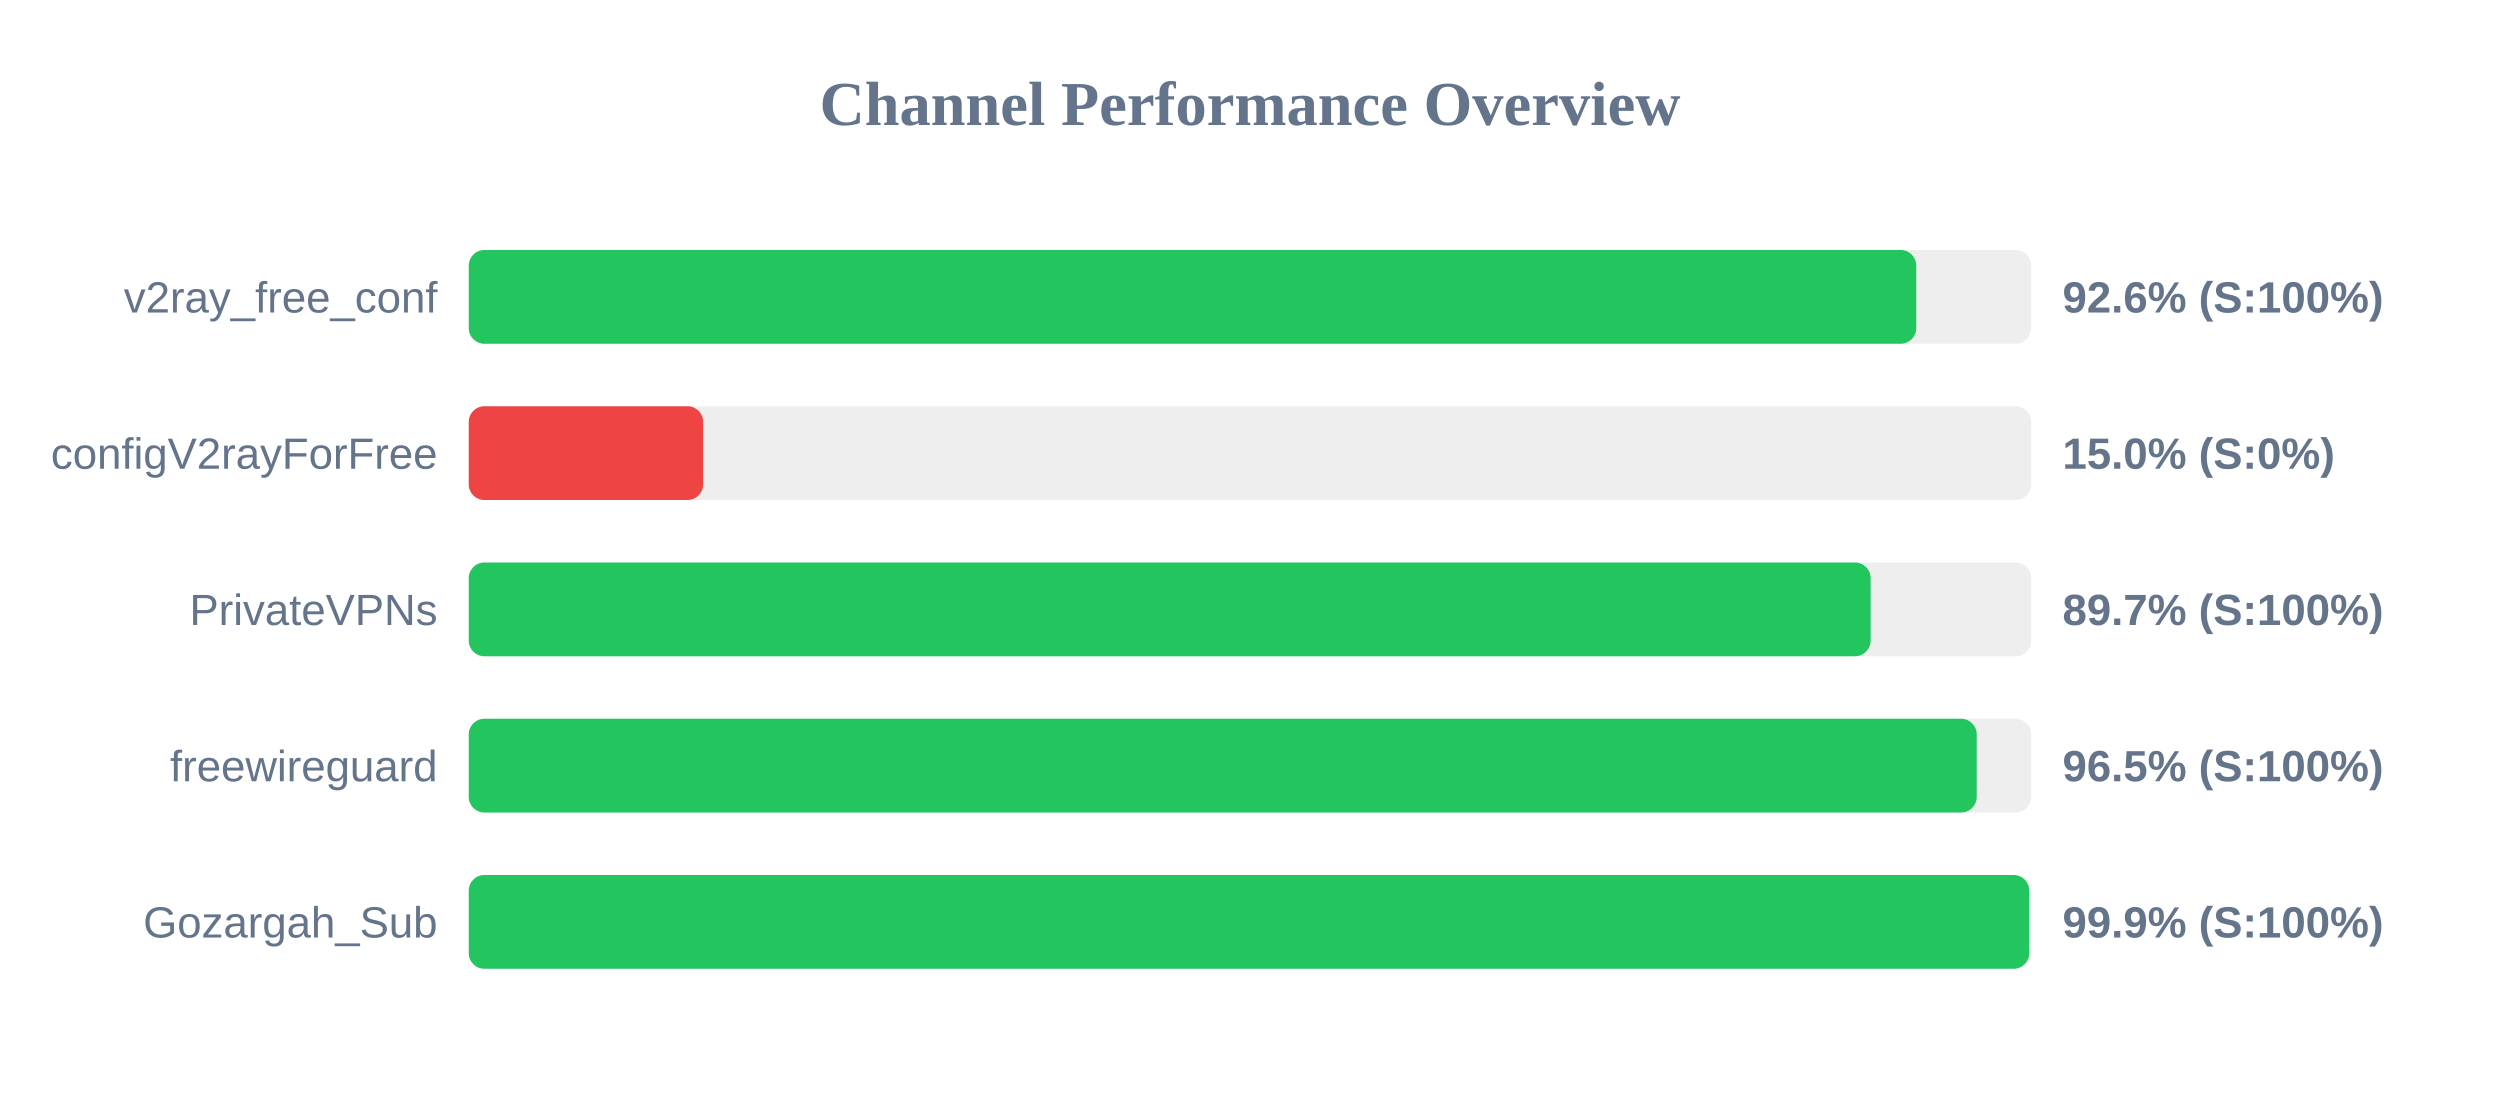
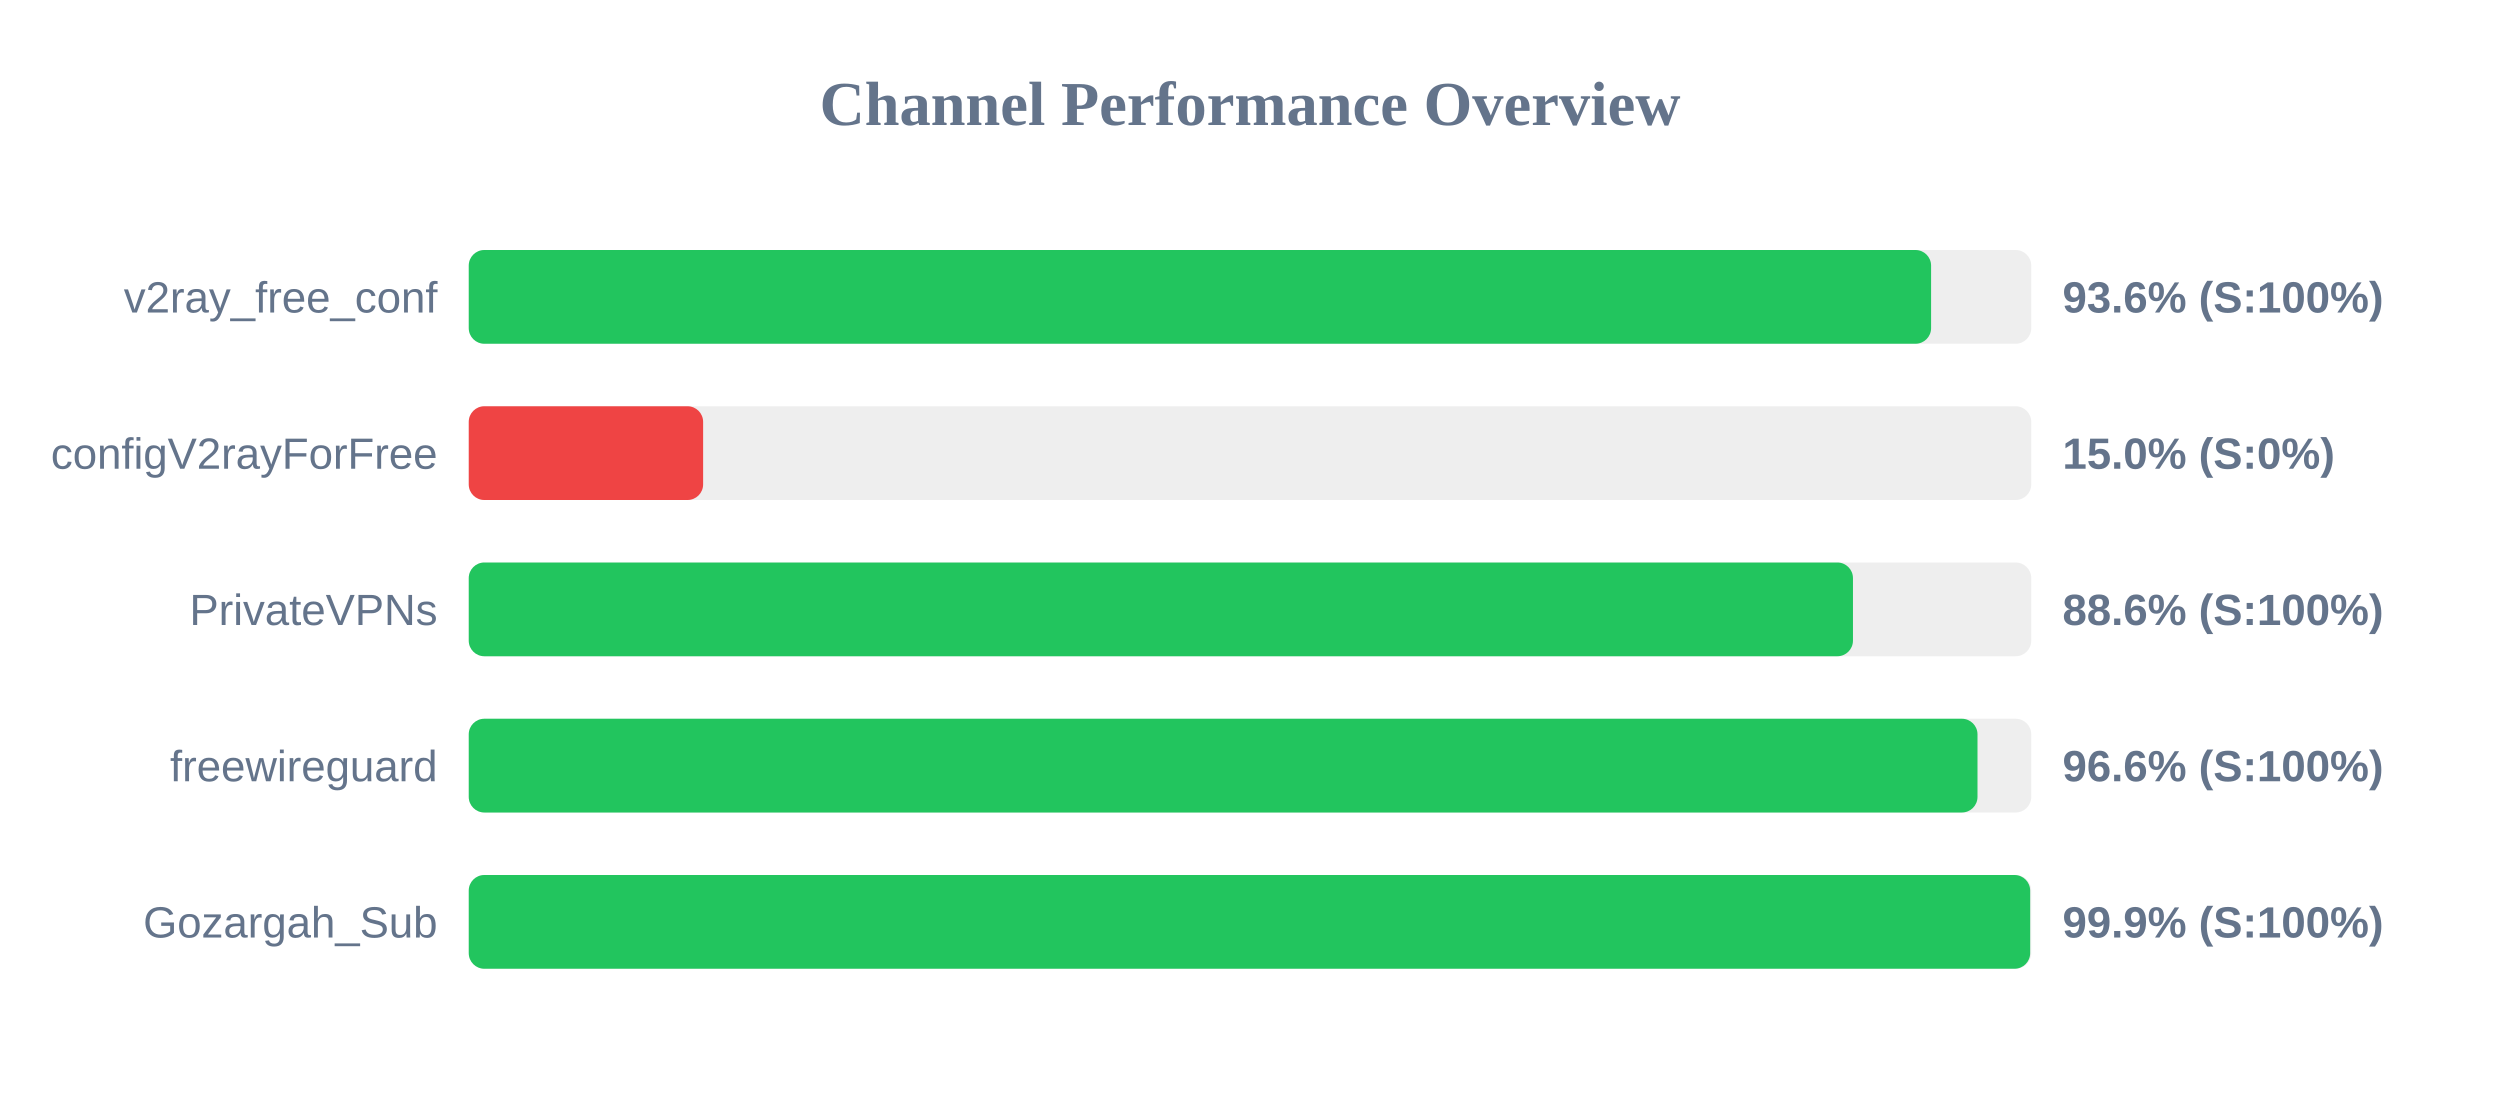
<svg xmlns="http://www.w3.org/2000/svg" width="800" height="350" version="1.1">
  <style>
        .row { font: 14px Arial; fill: #64748b; }
        .score { font: bold 14px Arial; fill: #64748b; }
    </style>
  <text x="400" y="40" text-anchor="middle" font-size="20px" font-weight="bold" fill="#64748b">Channel Performance Overview</text>
  <rect x="150" y="80" width="500" height="30" fill="#eee" rx="5" />
-   <rect x="150" y="80" width="463.2" height="30" fill="#22c55e" rx="5" />
+   <rect x="150" y="80" width="467.95" height="30" fill="#22c55e" rx="5" />
  <text x="140" y="100" text-anchor="end" class="row">v2ray_free_conf</text>
-   <text x="660" y="100" text-anchor="start" class="score">92.6% (S:100%)</text>
+   <text x="660" y="100" text-anchor="start" class="score">93.6% (S:100%)</text>
  <rect x="150" y="130" width="500" height="30" fill="#eee" rx="5" />
  <rect x="150" y="130" width="75.0" height="30" fill="#ef4444" rx="5" />
  <text x="140" y="150" text-anchor="end" class="row">configV2rayForFree</text>
  <text x="660" y="150" text-anchor="start" class="score">15.0% (S:0%)</text>
  <rect x="150" y="180" width="500" height="30" fill="#eee" rx="5" />
-   <rect x="150" y="180" width="448.6" height="30" fill="#22c55e" rx="5" />
+   <rect x="150" y="180" width="442.95" height="30" fill="#22c55e" rx="5" />
  <text x="140" y="200" text-anchor="end" class="row">PrivateVPNs</text>
-   <text x="660" y="200" text-anchor="start" class="score">89.7% (S:100%)</text>
+   <text x="660" y="200" text-anchor="start" class="score">88.6% (S:100%)</text>
  <rect x="150" y="230" width="500" height="30" fill="#eee" rx="5" />
-   <rect x="150" y="230" width="482.55" height="30" fill="#22c55e" rx="5" />
+   <rect x="150" y="230" width="482.8" height="30" fill="#22c55e" rx="5" />
  <text x="140" y="250" text-anchor="end" class="row">freewireguard</text>
-   <text x="660" y="250" text-anchor="start" class="score">96.5% (S:100%)</text>
+   <text x="660" y="250" text-anchor="start" class="score">96.6% (S:100%)</text>
  <rect x="150" y="280" width="500" height="30" fill="#eee" rx="5" />
-   <rect x="150" y="280" width="499.35" height="30" fill="#22c55e" rx="5" />
+   <rect x="150" y="280" width="499.65" height="30" fill="#22c55e" rx="5" />
  <text x="140" y="300" text-anchor="end" class="row">Gozargah_Sub</text>
  <text x="660" y="300" text-anchor="start" class="score">99.9% (S:100%)</text>
</svg>
